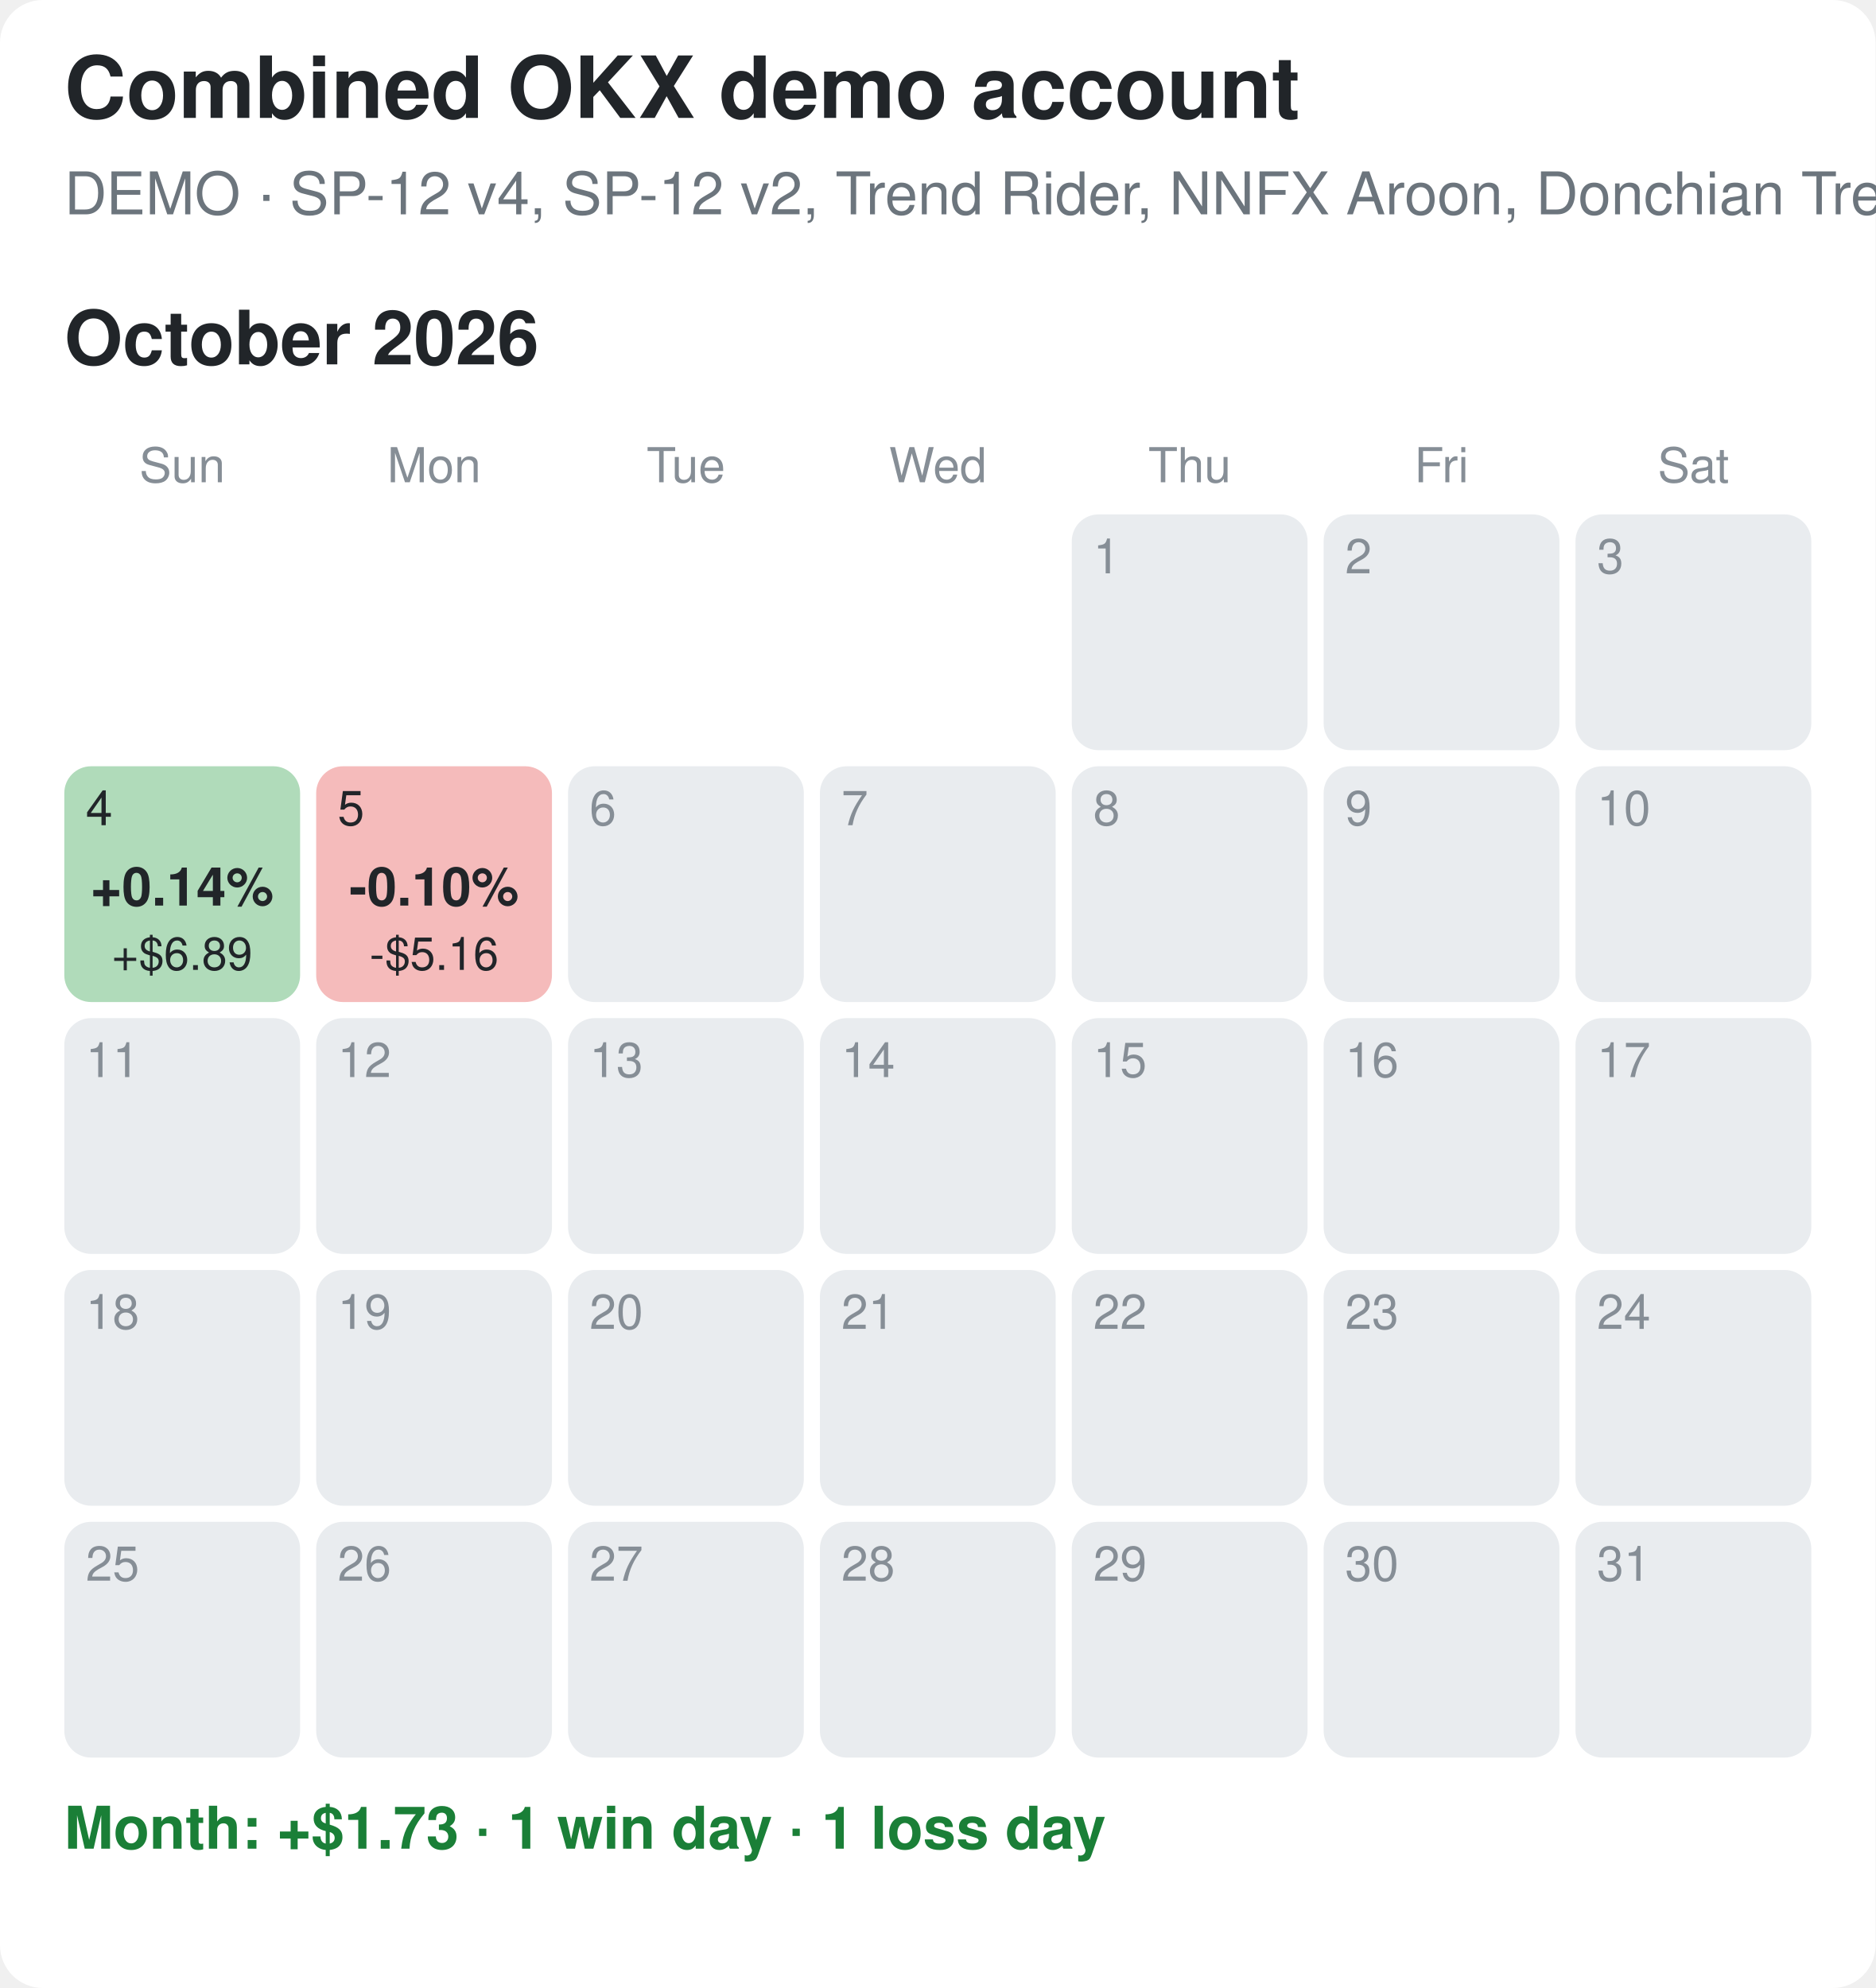
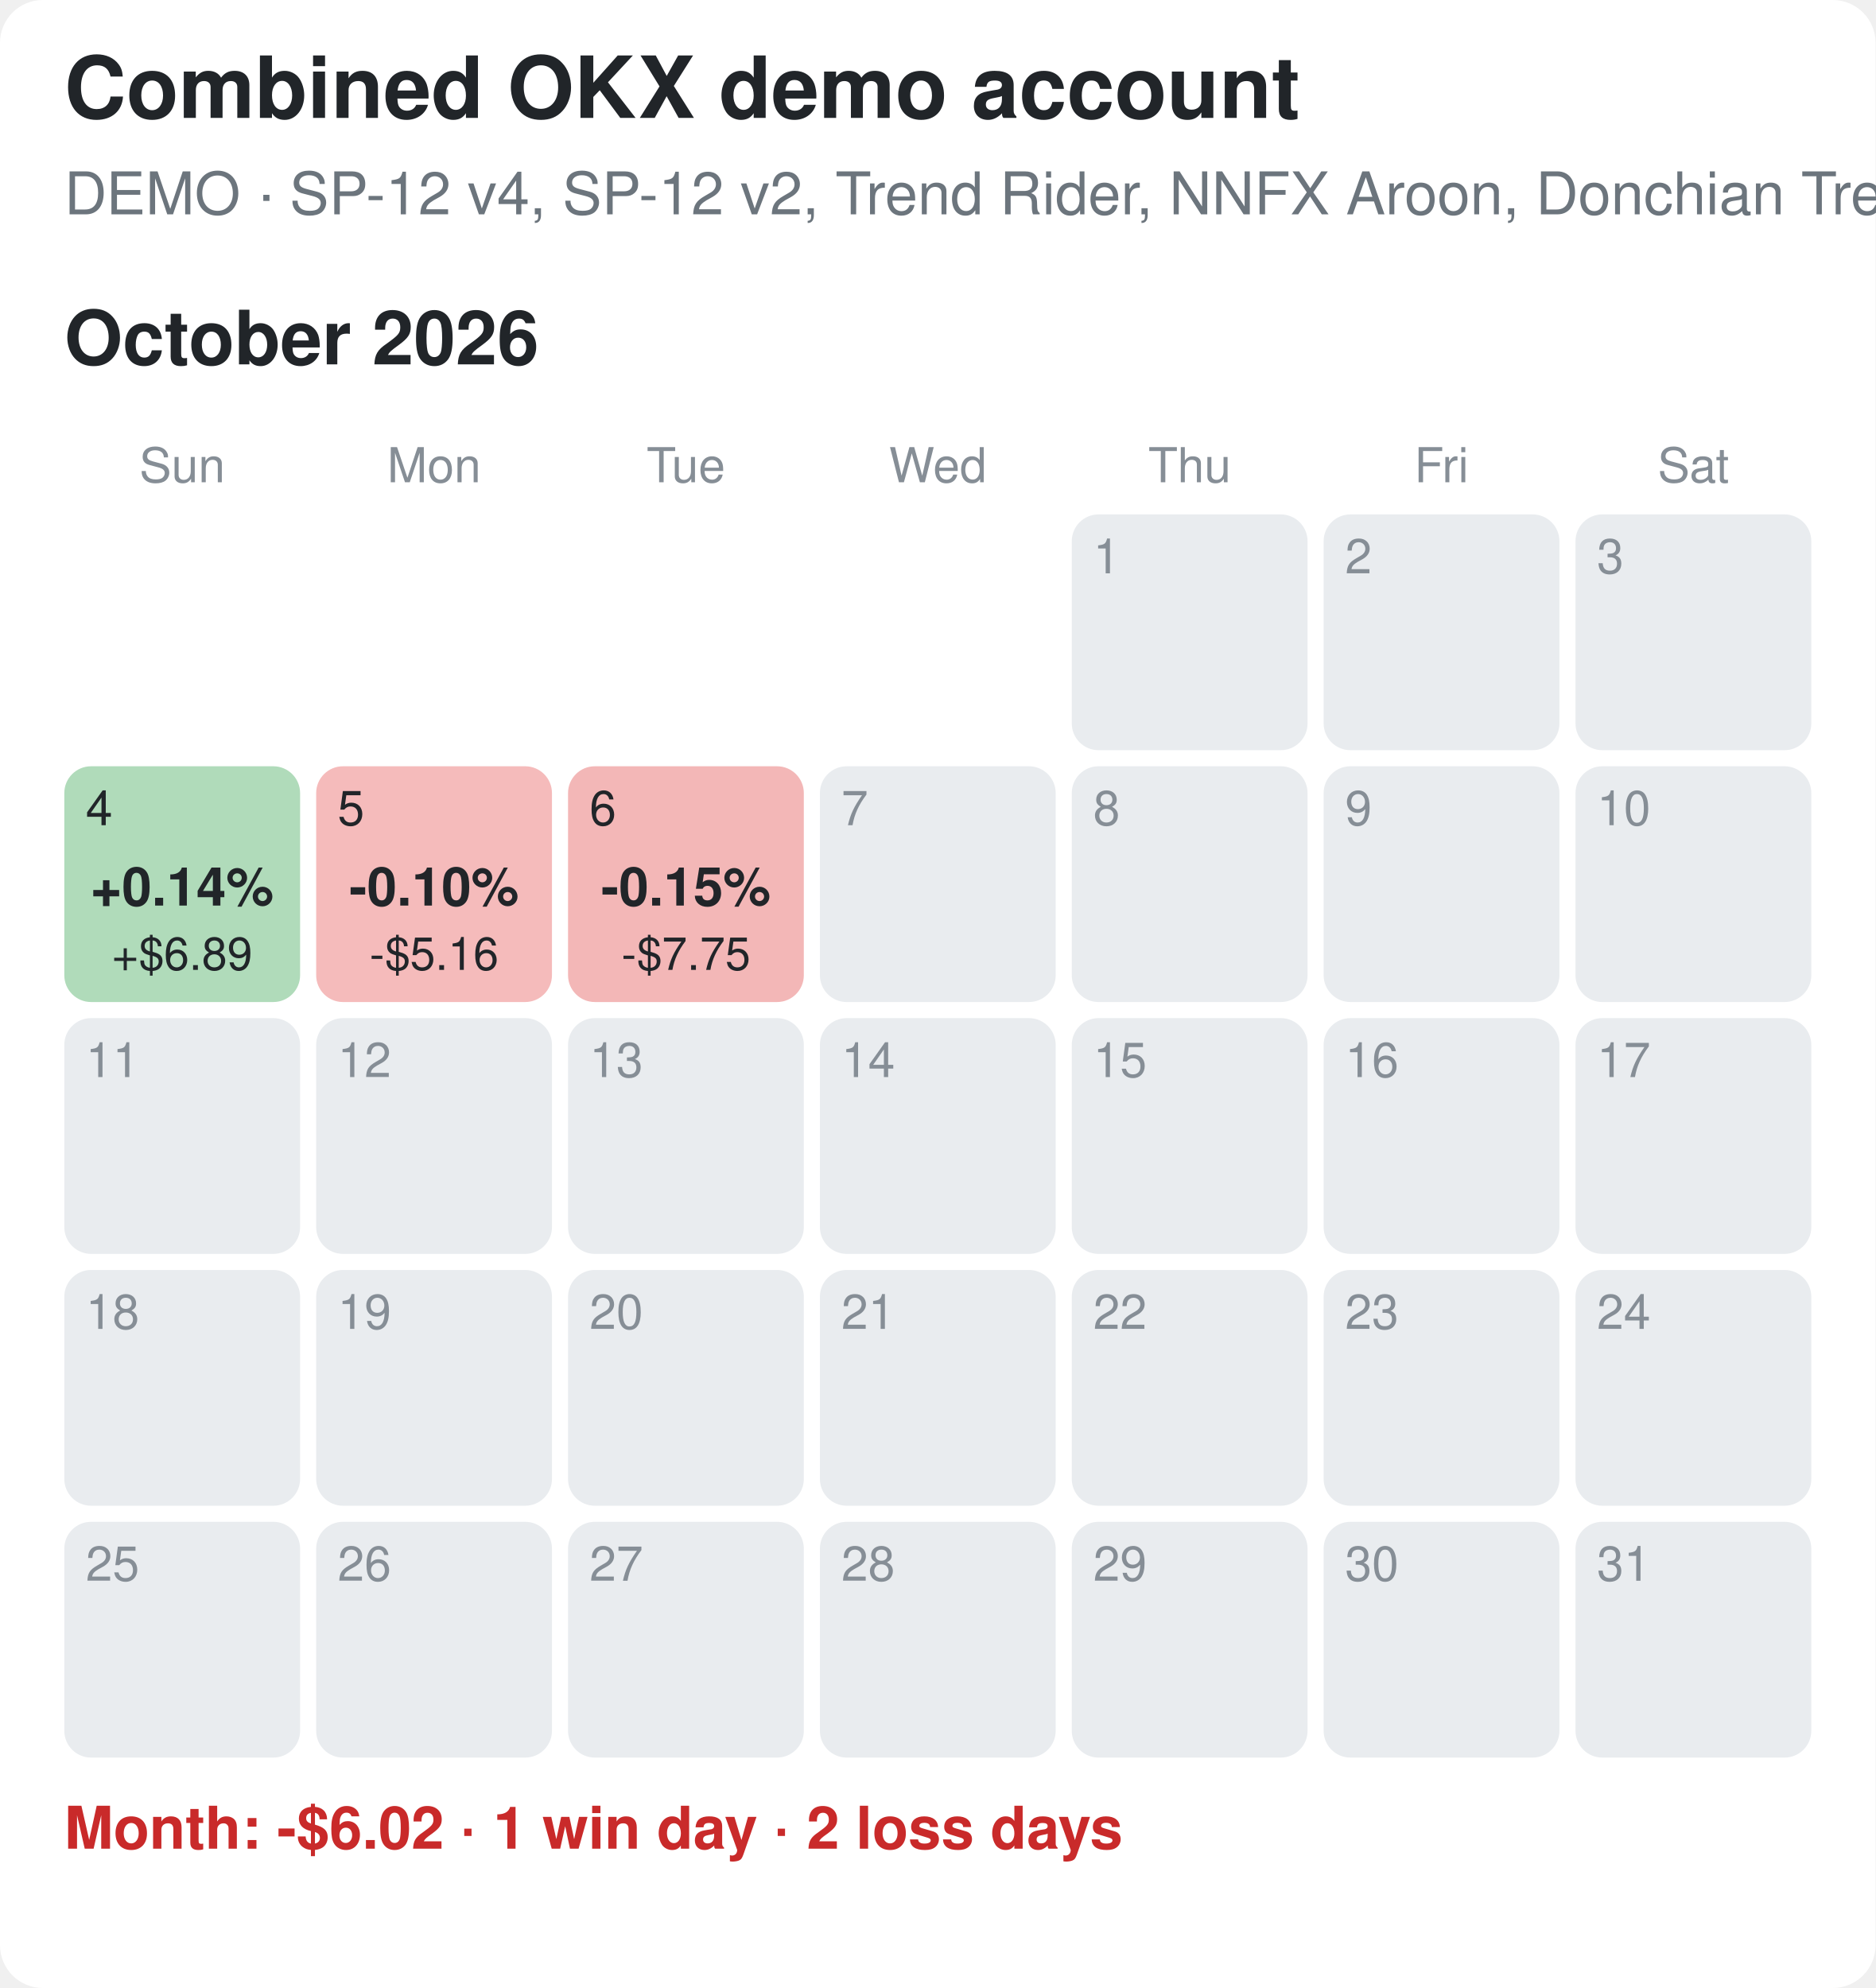
<svg xmlns="http://www.w3.org/2000/svg" width="350" height="371" viewBox="0 0 350 371">
  <rect width="100%" height="100%" fill="#ffffff" rx="8" />
  <style>text{font-family:-apple-system,Segoe UI,Helvetica,Arial,sans-serif}.tt{font-size:16px;font-weight:700;fill:#212529}.st{font-size:11px;fill:#6c757d}.mt{font-size:14px;font-weight:700;fill:#212529}.wd{font-size:9px;fill:#868e96;text-anchor:middle}.dn{font-size:9px}.pc{font-size:10px;font-weight:700;text-anchor:middle}.usd{font-size:8.5px;text-anchor:middle}.sum{font-size:11px;font-weight:600}</style>
  <text x="12" y="22" class="tt">Combined OKX demo account</text>
-   <text x="12" y="40" class="st">DEMO · SP-12 v4, SP-12 v2, Trend Rider, NNFX Aroon, Donchian Trend · updated 2026-10-07 02:30 EDT</text>
+   <text x="12" y="40" class="st">DEMO · SP-12 v4, SP-12 v2, Trend Rider, NNFX Aroon, Donchian Trend · updated 2026-10-07 03:28 EDT</text>
  <text x="12" y="68" class="mt">October 2026</text>
  <text x="34.0" y="90" class="wd">Sun</text>
  <text x="81.0" y="90" class="wd">Mon</text>
  <text x="128.0" y="90" class="wd">Tue</text>
  <text x="175.0" y="90" class="wd">Wed</text>
  <text x="222.0" y="90" class="wd">Thu</text>
  <text x="269.0" y="90" class="wd">Fri</text>
  <text x="316.0" y="90" class="wd">Sat</text>
  <rect x="200" y="96" width="44" height="44" rx="5" fill="#e9ecef" />
  <text x="204" y="107" class="dn" fill="#868e96">1</text>
  <rect x="247" y="96" width="44" height="44" rx="5" fill="#e9ecef" />
  <text x="251" y="107" class="dn" fill="#868e96">2</text>
  <rect x="294" y="96" width="44" height="44" rx="5" fill="#e9ecef" />
  <text x="298" y="107" class="dn" fill="#868e96">3</text>
  <rect x="12" y="143" width="44" height="44" rx="5" fill="#b0dbba" />
  <text x="16" y="154" class="dn" fill="#212529">4</text>
  <text x="34.0" y="169" class="pc" fill="#212529">+0.14%</text>
  <text x="34.0" y="181" class="usd" fill="#212529">+$6.89</text>
  <rect x="59" y="143" width="44" height="44" rx="5" fill="#f5bbbb" />
  <text x="63" y="154" class="dn" fill="#212529">5</text>
  <text x="81.0" y="169" class="pc" fill="#212529">-0.10%</text>
  <text x="81.0" y="181" class="usd" fill="#212529">-$5.16</text>
-   <rect x="106" y="143" width="44" height="44" rx="5" fill="#e9ecef" />
-   <text x="110" y="154" class="dn" fill="#868e96">6</text>
+   <rect x="106" y="143" width="44" height="44" rx="5" fill="#f3b7b7" />
+   <text x="110" y="154" class="dn" fill="#212529">6</text>
+   <text x="128.0" y="169" class="pc" fill="#212529">-0.15%</text>
+   <text x="128.0" y="181" class="usd" fill="#212529">-$7.75</text>
  <rect x="153" y="143" width="44" height="44" rx="5" fill="#e9ecef" />
  <text x="157" y="154" class="dn" fill="#868e96">7</text>
  <rect x="200" y="143" width="44" height="44" rx="5" fill="#e9ecef" />
  <text x="204" y="154" class="dn" fill="#868e96">8</text>
  <rect x="247" y="143" width="44" height="44" rx="5" fill="#e9ecef" />
  <text x="251" y="154" class="dn" fill="#868e96">9</text>
  <rect x="294" y="143" width="44" height="44" rx="5" fill="#e9ecef" />
  <text x="298" y="154" class="dn" fill="#868e96">10</text>
  <rect x="12" y="190" width="44" height="44" rx="5" fill="#e9ecef" />
  <text x="16" y="201" class="dn" fill="#868e96">11</text>
  <rect x="59" y="190" width="44" height="44" rx="5" fill="#e9ecef" />
  <text x="63" y="201" class="dn" fill="#868e96">12</text>
  <rect x="106" y="190" width="44" height="44" rx="5" fill="#e9ecef" />
  <text x="110" y="201" class="dn" fill="#868e96">13</text>
  <rect x="153" y="190" width="44" height="44" rx="5" fill="#e9ecef" />
  <text x="157" y="201" class="dn" fill="#868e96">14</text>
  <rect x="200" y="190" width="44" height="44" rx="5" fill="#e9ecef" />
  <text x="204" y="201" class="dn" fill="#868e96">15</text>
  <rect x="247" y="190" width="44" height="44" rx="5" fill="#e9ecef" />
  <text x="251" y="201" class="dn" fill="#868e96">16</text>
  <rect x="294" y="190" width="44" height="44" rx="5" fill="#e9ecef" />
  <text x="298" y="201" class="dn" fill="#868e96">17</text>
  <rect x="12" y="237" width="44" height="44" rx="5" fill="#e9ecef" />
  <text x="16" y="248" class="dn" fill="#868e96">18</text>
  <rect x="59" y="237" width="44" height="44" rx="5" fill="#e9ecef" />
  <text x="63" y="248" class="dn" fill="#868e96">19</text>
  <rect x="106" y="237" width="44" height="44" rx="5" fill="#e9ecef" />
  <text x="110" y="248" class="dn" fill="#868e96">20</text>
  <rect x="153" y="237" width="44" height="44" rx="5" fill="#e9ecef" />
  <text x="157" y="248" class="dn" fill="#868e96">21</text>
  <rect x="200" y="237" width="44" height="44" rx="5" fill="#e9ecef" />
  <text x="204" y="248" class="dn" fill="#868e96">22</text>
  <rect x="247" y="237" width="44" height="44" rx="5" fill="#e9ecef" />
  <text x="251" y="248" class="dn" fill="#868e96">23</text>
  <rect x="294" y="237" width="44" height="44" rx="5" fill="#e9ecef" />
  <text x="298" y="248" class="dn" fill="#868e96">24</text>
  <rect x="12" y="284" width="44" height="44" rx="5" fill="#e9ecef" />
  <text x="16" y="295" class="dn" fill="#868e96">25</text>
  <rect x="59" y="284" width="44" height="44" rx="5" fill="#e9ecef" />
  <text x="63" y="295" class="dn" fill="#868e96">26</text>
  <rect x="106" y="284" width="44" height="44" rx="5" fill="#e9ecef" />
  <text x="110" y="295" class="dn" fill="#868e96">27</text>
  <rect x="153" y="284" width="44" height="44" rx="5" fill="#e9ecef" />
  <text x="157" y="295" class="dn" fill="#868e96">28</text>
  <rect x="200" y="284" width="44" height="44" rx="5" fill="#e9ecef" />
  <text x="204" y="295" class="dn" fill="#868e96">29</text>
  <rect x="247" y="284" width="44" height="44" rx="5" fill="#e9ecef" />
  <text x="251" y="295" class="dn" fill="#868e96">30</text>
  <rect x="294" y="284" width="44" height="44" rx="5" fill="#e9ecef" />
  <text x="298" y="295" class="dn" fill="#868e96">31</text>
-   <text x="12" y="345" class="sum" fill="#1a7f37">Month: +$1.73  ·  1 win day  ·  1 loss day</text>
+   <text x="12" y="345" class="sum" fill="#c92a2a">Month: -$6.02  ·  1 win day  ·  2 loss days</text>
</svg>
